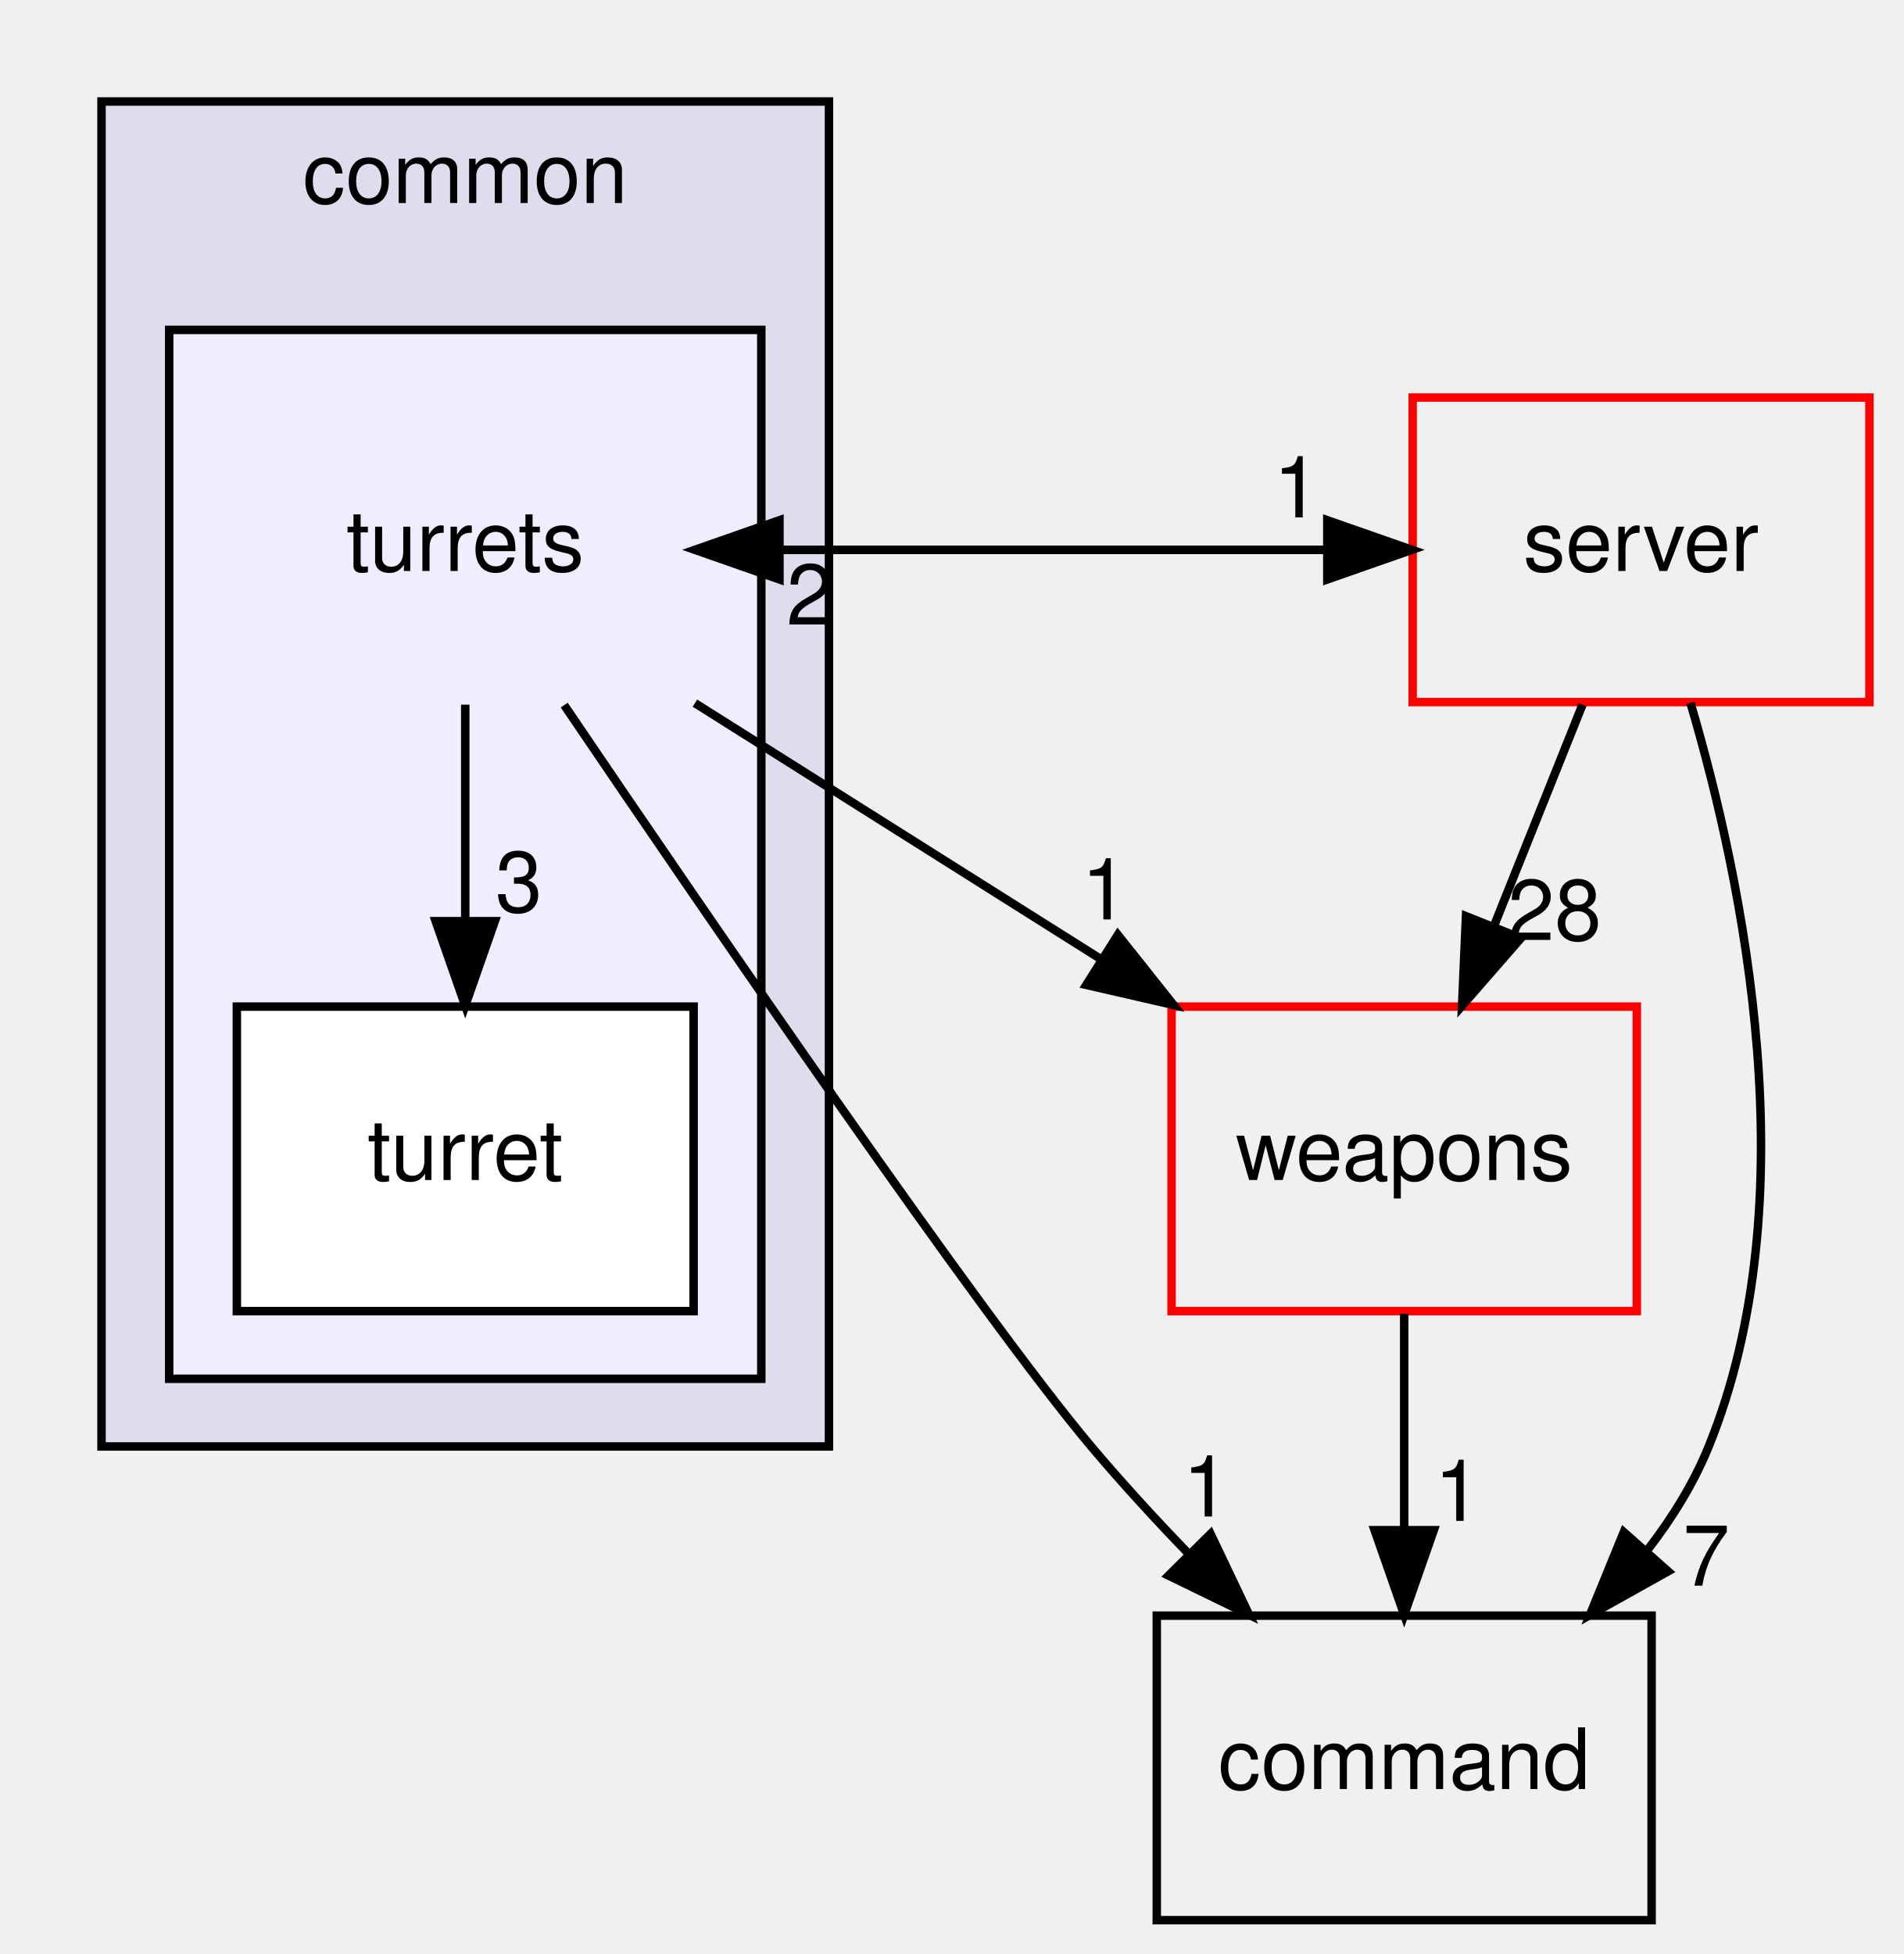
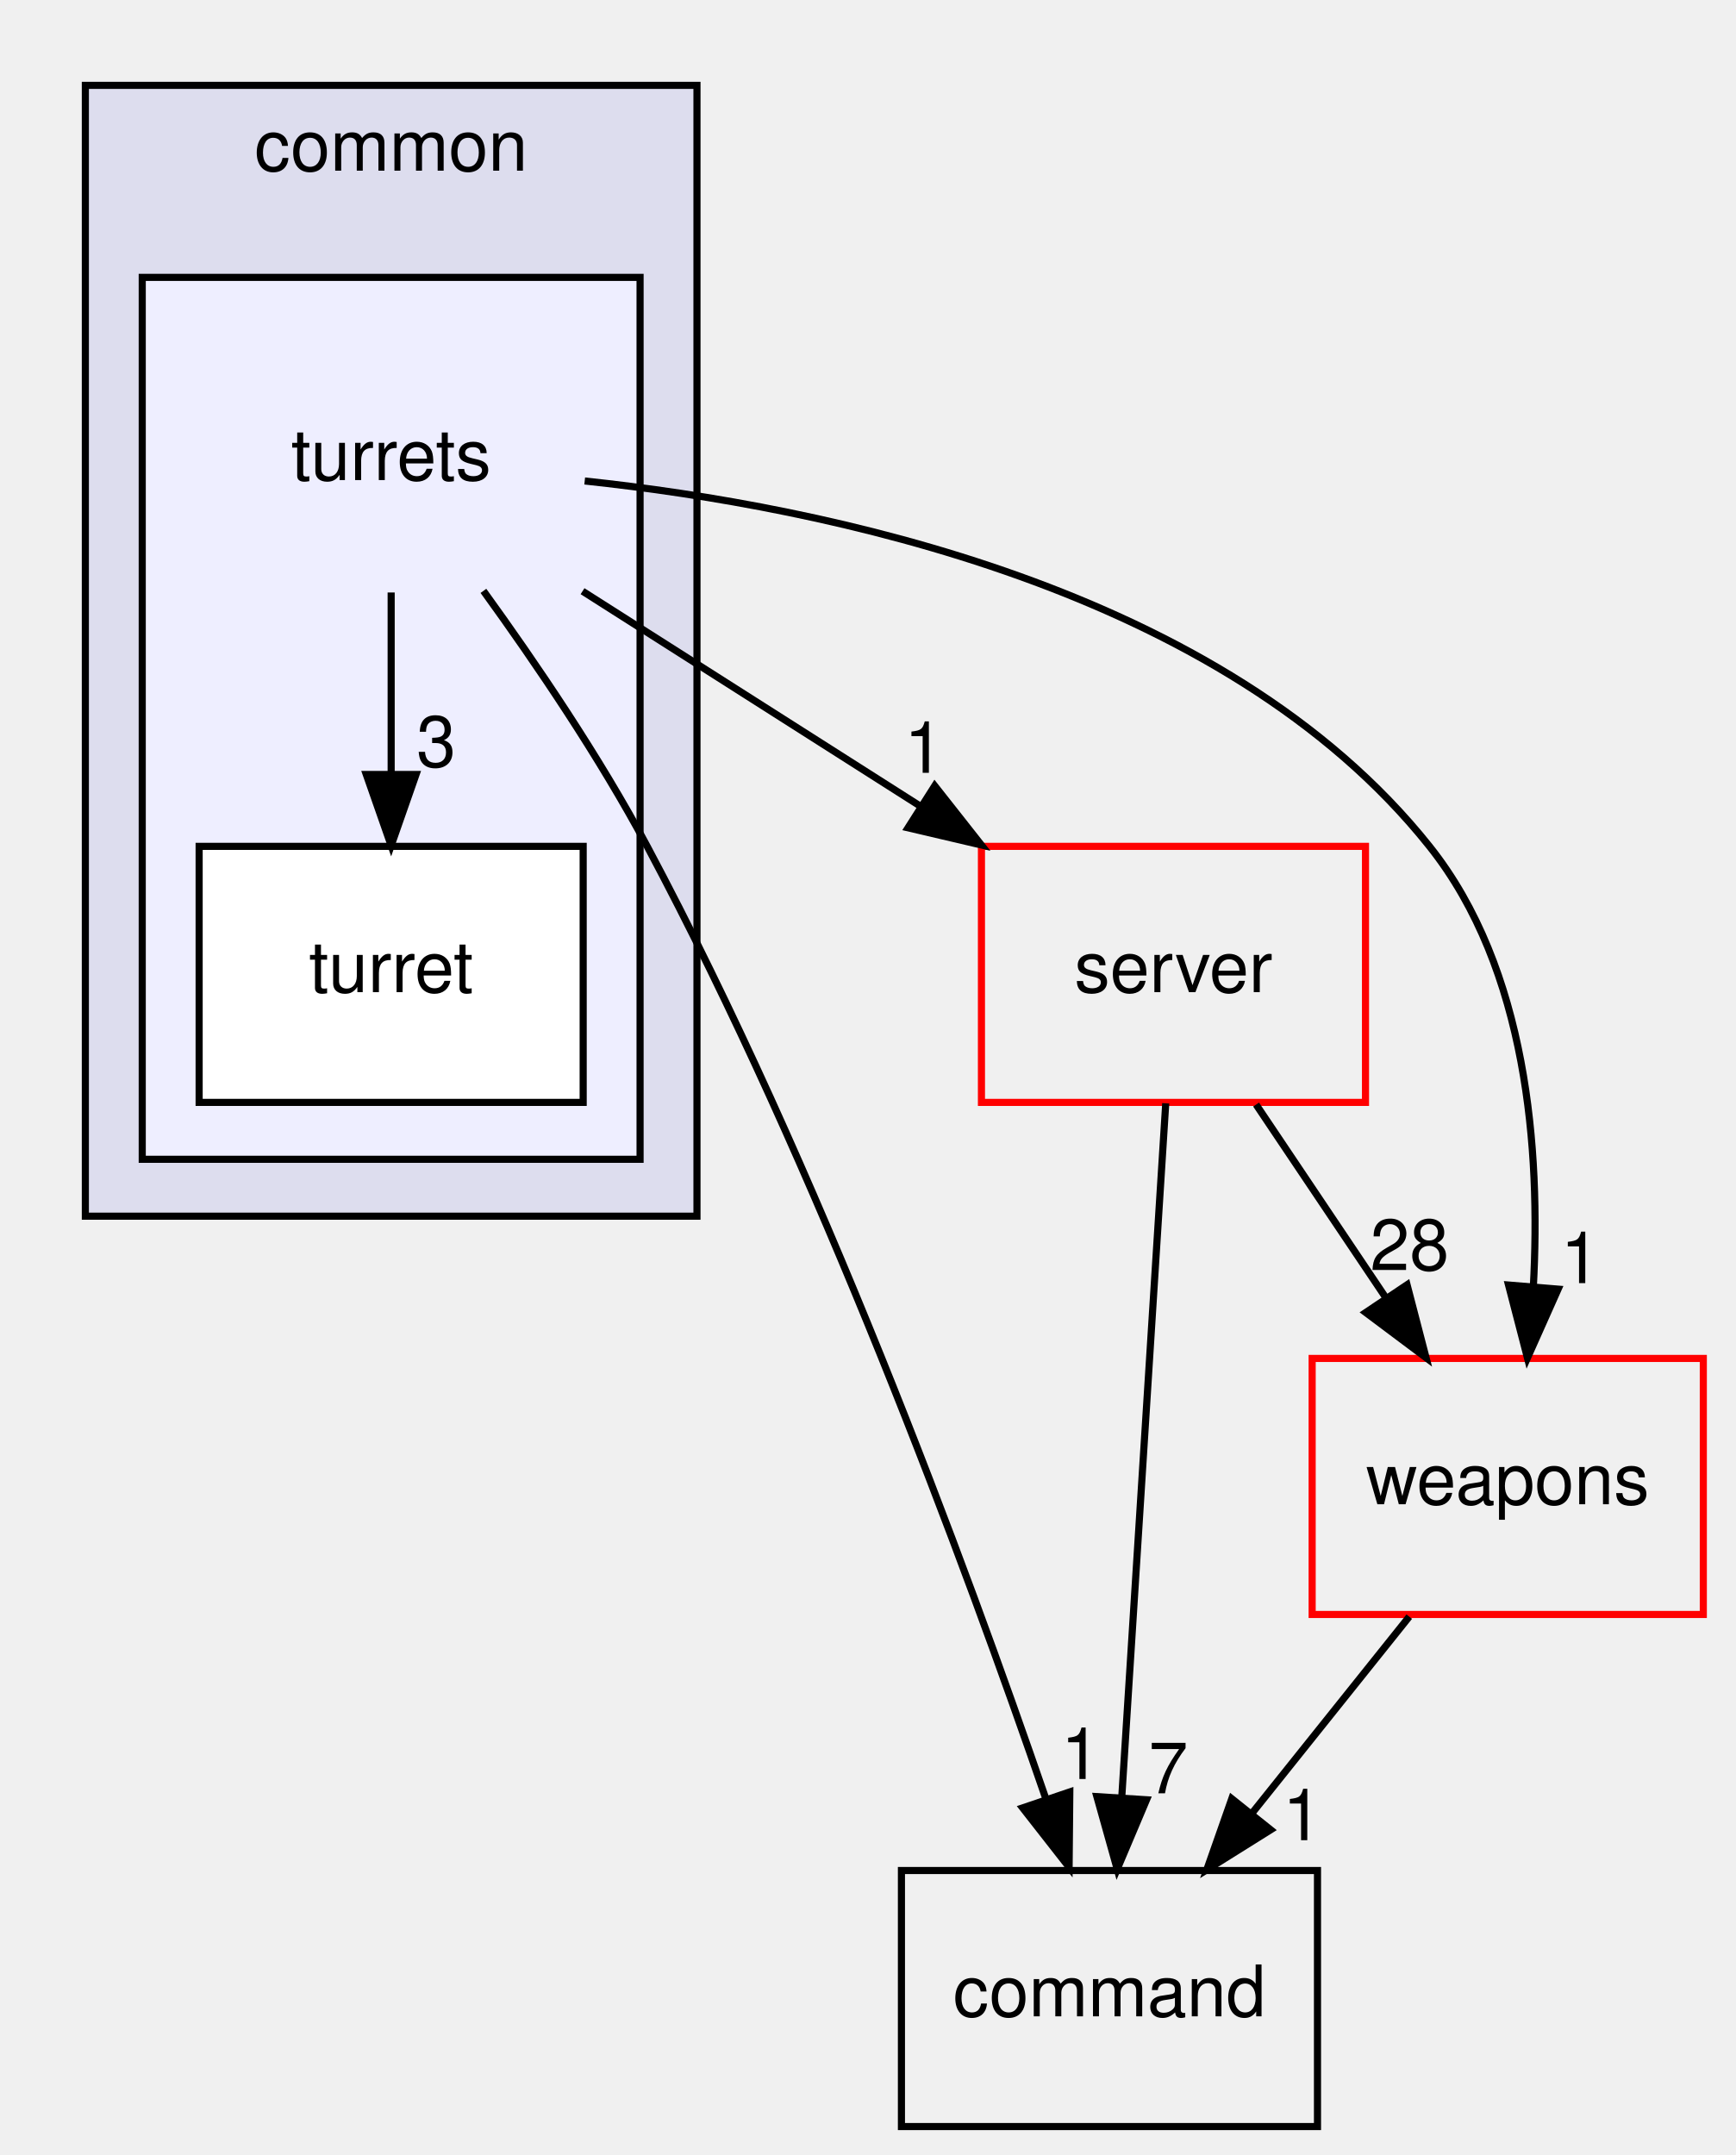
- <svg xmlns="http://www.w3.org/2000/svg" xmlns:xlink="http://www.w3.org/1999/xlink" width="225pt" height="231pt" viewBox="0.00 0.00 225.00 231.00">
-   <g id="graph0" class="graph" transform="scale(1 1) rotate(0) translate(4 227)">
+ <svg xmlns="http://www.w3.org/2000/svg" xmlns:xlink="http://www.w3.org/1999/xlink" width="244pt" height="303pt" viewBox="0.00 0.00 244.00 303.00">
+   <g id="graph0" class="graph" transform="scale(1 1) rotate(0) translate(4 299)">
    <g id="clust1" class="cluster">
      <g id="a_clust1">
        <a xlink:href="dir_bdd9a5d540de89e9fe90efdfc6973a4f.html" target="_top" xlink:title="common">
-           <polygon fill="#ddddee" stroke="black" points="8,-56 8,-215 94,-215 94,-56 8,-56" />
-           <text text-anchor="middle" x="51" y="-203" font-family="Helvetica,sans-Serif" font-size="10.00">common</text>
+           <polygon fill="#ddddee" stroke="black" points="8,-128 8,-287 94,-287 94,-128 8,-128" />
+           <text text-anchor="middle" x="51" y="-275" font-family="Helvetica,sans-Serif" font-size="10.00">common</text>
        </a>
      </g>
    </g>
    <g id="clust2" class="cluster">
      <g id="a_clust2">
        <a xlink:href="dir_9235eaa0c1d724c4ee31bc3cf0de8eae.html" target="_top">
-           <polygon fill="#eeeeff" stroke="black" points="16,-64 16,-188 86,-188 86,-64 16,-64" />
+           <polygon fill="#eeeeff" stroke="black" points="16,-136 16,-260 86,-260 86,-136 16,-136" />
        </a>
      </g>
    </g>
    <g id="node1" class="node">
-       <text text-anchor="middle" x="51" y="-159.5" font-family="Helvetica,sans-Serif" font-size="10.00">turrets</text>
+       <text text-anchor="middle" x="51" y="-231.5" font-family="Helvetica,sans-Serif" font-size="10.00">turrets</text>
    </g>
    <g id="node2" class="node">
      <g id="a_node2">
        <a xlink:href="dir_fa2a09f1361e1aa682b62127b5a1aaea.html" target="_top" xlink:title="turret">
-           <polygon fill="white" stroke="black" points="78,-108 24,-108 24,-72 78,-72 78,-108" />
-           <text text-anchor="middle" x="51" y="-87.5" font-family="Helvetica,sans-Serif" font-size="10.00">turret</text>
+           <polygon fill="white" stroke="black" points="78,-180 24,-180 24,-144 78,-144 78,-180" />
+           <text text-anchor="middle" x="51" y="-159.5" font-family="Helvetica,sans-Serif" font-size="10.00">turret</text>
        </a>
      </g>
    </g>
-     <g id="edge5" class="edge">
-       <path fill="none" stroke="black" d="M51,-143.697C51,-135.983 51,-126.712 51,-118.112" />
-       <polygon fill="black" stroke="black" points="54.5,-118.104 51,-108.104 47.5,-118.104 54.5,-118.104" />
-       <g id="a_edge5-headlabel">
+     <g id="edge4" class="edge">
+       <path fill="none" stroke="black" d="M51,-215.697C51,-207.983 51,-198.712 51,-190.112" />
+       <polygon fill="black" stroke="black" points="54.5,-190.104 51,-180.104 47.5,-190.104 54.5,-190.104" />
+       <g id="a_edge4-headlabel">
        <a xlink:href="dir_000089_000090.html" target="_top" xlink:title="3">
-           <text text-anchor="middle" x="57.339" y="-119.199" font-family="Helvetica,sans-Serif" font-size="10.00">3</text>
+           <text text-anchor="middle" x="57.339" y="-191.199" font-family="Helvetica,sans-Serif" font-size="10.00">3</text>
        </a>
      </g>
    </g>
    <g id="node3" class="node">
      <g id="a_node3">
        <a xlink:href="dir_a56f470e76ece29cc39dabf8fca9d882.html" target="_top" xlink:title="command">
-           <polygon fill="none" stroke="black" points="191.25,-36 132.75,-36 132.75,-0 191.25,-0 191.25,-36" />
-           <text text-anchor="middle" x="162" y="-15.5" font-family="Helvetica,sans-Serif" font-size="10.00">command</text>
+           <polygon fill="none" stroke="black" points="181.25,-36 122.75,-36 122.75,-0 181.25,-0 181.25,-36" />
+           <text text-anchor="middle" x="152" y="-15.5" font-family="Helvetica,sans-Serif" font-size="10.00">command</text>
        </a>
      </g>
    </g>
-     <g id="edge6" class="edge">
-       <path fill="none" stroke="black" d="M62.699,-143.644C80.043,-118.047 111.931,-71.526 125,-56 128.583,-51.743 132.57,-47.405 136.561,-43.269" />
-       <polygon fill="black" stroke="black" points="139.112,-45.667 143.667,-36.101 134.141,-40.739 139.112,-45.667" />
-       <g id="a_edge6-headlabel">
+     <g id="edge5" class="edge">
+       <path fill="none" stroke="black" d="M63.973,-215.921C71.297,-205.811 80.297,-192.561 87,-180 111.074,-134.886 131.785,-78.865 143.019,-46.202" />
+       <polygon fill="black" stroke="black" points="146.425,-47.056 146.325,-36.461 139.796,-44.806 146.425,-47.056" />
+       <g id="a_edge5-headlabel">
        <a xlink:href="dir_000089_000007.html" target="_top" xlink:title="1">
-           <text text-anchor="middle" x="138.598" y="-47.719" font-family="Helvetica,sans-Serif" font-size="10.00">1</text>
+           <text text-anchor="middle" x="147.958" y="-48.872" font-family="Helvetica,sans-Serif" font-size="10.00">1</text>
        </a>
      </g>
    </g>
    <g id="node4" class="node">
      <g id="a_node4">
        <a xlink:href="dir_41e1742e44e2de38b3bc91f993fed282.html" target="_top" xlink:title="server">
-           <polygon fill="none" stroke="red" points="217,-180 163,-180 163,-144 217,-144 217,-180" />
-           <text text-anchor="middle" x="190" y="-159.5" font-family="Helvetica,sans-Serif" font-size="10.00">server</text>
+           <polygon fill="none" stroke="red" points="188,-180 134,-180 134,-144 188,-144 188,-180" />
+           <text text-anchor="middle" x="161" y="-159.5" font-family="Helvetica,sans-Serif" font-size="10.00">server</text>
        </a>
      </g>
    </g>
-     <g id="edge7" class="edge">
-       <path fill="none" stroke="black" d="M78.148,-162C102.981,-162 127.814,-162 152.647,-162" />
-       <polygon fill="black" stroke="black" points="152.911,-165.5 162.911,-162 152.911,-158.5 152.911,-165.5" />
-       <g id="a_edge7-headlabel">
+     <g id="edge6" class="edge">
+       <path fill="none" stroke="black" d="M77.909,-215.876C92.158,-206.808 109.846,-195.552 125.236,-185.759" />
+       <polygon fill="black" stroke="black" points="127.43,-188.511 133.988,-180.19 123.672,-182.606 127.43,-188.511" />
+       <g id="a_edge6-headlabel">
        <a xlink:href="dir_000089_000109.html" target="_top" xlink:title="1">
-           <text text-anchor="middle" x="149.316" y="-165.839" font-family="Helvetica,sans-Serif" font-size="10.00">1</text>
+           <text text-anchor="middle" x="125.922" y="-190.337" font-family="Helvetica,sans-Serif" font-size="10.00">1</text>
        </a>
      </g>
    </g>
    <g id="node5" class="node">
      <g id="a_node5">
        <a xlink:href="dir_67782cf2b73ff31781b25ce4541674e7.html" target="_top" xlink:title="weapons">
-           <polygon fill="none" stroke="red" points="189.5,-108 134.5,-108 134.5,-72 189.5,-72 189.5,-108" />
-           <text text-anchor="middle" x="162" y="-87.5" font-family="Helvetica,sans-Serif" font-size="10.00">weapons</text>
+           <polygon fill="none" stroke="red" points="235.5,-108 180.5,-108 180.5,-72 235.5,-72 235.5,-108" />
+           <text text-anchor="middle" x="208" y="-87.5" font-family="Helvetica,sans-Serif" font-size="10.00">weapons</text>
        </a>
      </g>
    </g>
-     <g id="edge8" class="edge">
-       <path fill="none" stroke="black" d="M78.154,-143.876C92.532,-134.808 110.381,-123.552 125.91,-113.759" />
-       <polygon fill="black" stroke="black" points="128.15,-116.484 134.742,-108.19 124.416,-110.564 128.15,-116.484" />
-       <g id="a_edge8-headlabel">
+     <g id="edge7" class="edge">
+       <path fill="none" stroke="black" d="M78.214,-231.374C111.8,-227.796 168.013,-216.38 197,-180 210.752,-162.74 212.648,-137.307 211.6,-118.044" />
+       <polygon fill="black" stroke="black" points="215.087,-117.744 210.772,-108.068 208.111,-118.323 215.087,-117.744" />
+       <g id="a_edge7-headlabel">
        <a xlink:href="dir_000089_000093.html" target="_top" xlink:title="1">
-           <text text-anchor="middle" x="126.624" y="-118.303" font-family="Helvetica,sans-Serif" font-size="10.00">1</text>
+           <text text-anchor="middle" x="218.214" y="-118.592" font-family="Helvetica,sans-Serif" font-size="10.00">1</text>
+         </a>
+       </g>
+     </g>
+     <g id="edge1" class="edge">
+       <path fill="none" stroke="black" d="M159.914,-143.871C158.381,-119.67 155.563,-75.211 153.736,-46.393" />
+       <polygon fill="black" stroke="black" points="157.215,-45.948 153.089,-36.189 150.229,-46.391 157.215,-45.948" />
+       <g id="a_edge1-headlabel">
+         <a xlink:href="dir_000109_000007.html" target="_top" xlink:title="7">
+           <text text-anchor="middle" x="160.276" y="-46.856" font-family="Helvetica,sans-Serif" font-size="10.00">7</text>
+         </a>
+       </g>
+     </g>
+     <g id="edge2" class="edge">
+       <path fill="none" stroke="black" d="M172.618,-143.697C178.139,-135.474 184.847,-125.483 190.932,-116.421" />
+       <polygon fill="black" stroke="black" points="193.847,-118.358 196.516,-108.104 188.035,-114.456 193.847,-118.358" />
+       <g id="a_edge2-headlabel">
+         <a xlink:href="dir_000109_000093.html" target="_top" xlink:title="28">
+           <text text-anchor="middle" x="194.201" y="-120.425" font-family="Helvetica,sans-Serif" font-size="10.00">28</text>
        </a>
      </g>
    </g>
    <g id="edge3" class="edge">
-       <path fill="none" stroke="black" d="M162.911,-162C138.078,-162 113.245,-162 88.413,-162" />
-       <polygon fill="black" stroke="black" points="88.148,-158.5 78.148,-162 88.148,-165.5 88.148,-158.5" />
+       <path fill="none" stroke="black" d="M194.157,-71.697C187.511,-63.389 179.422,-53.277 172.113,-44.141" />
+       <polygon fill="black" stroke="black" points="174.664,-41.727 165.683,-36.104 169.197,-46.099 174.664,-41.727" />
      <g id="a_edge3-headlabel">
-         <a xlink:href="dir_000109_000089.html" target="_top" xlink:title="2">
-           <text text-anchor="middle" x="91.743" y="-153.161" font-family="Helvetica,sans-Serif" font-size="10.00">2</text>
-         </a>
-       </g>
-     </g>
-     <g id="edge1" class="edge">
-       <path fill="none" stroke="black" d="M195.841,-143.914C202.155,-122.517 209.834,-85.133 198,-56 196.245,-51.68 193.716,-47.587 190.801,-43.808" />
-       <polygon fill="black" stroke="black" points="193.2,-41.238 183.951,-36.069 187.958,-45.877 193.2,-41.238" />
-       <g id="a_edge1-headlabel">
-         <a xlink:href="dir_000109_000007.html" target="_top" xlink:title="7">
-           <text text-anchor="middle" x="197.708" y="-39.547" font-family="Helvetica,sans-Serif" font-size="10.00">7</text>
-         </a>
-       </g>
-     </g>
-     <g id="edge2" class="edge">
-       <path fill="none" stroke="black" d="M183.079,-143.697C179.925,-135.813 176.122,-126.304 172.619,-117.546" />
-       <polygon fill="black" stroke="black" points="175.805,-116.089 168.842,-108.104 169.306,-118.689 175.805,-116.089" />
-       <g id="a_edge2-headlabel">
-         <a xlink:href="dir_000109_000093.html" target="_top" xlink:title="28">
-           <text text-anchor="middle" x="179.777" y="-115.872" font-family="Helvetica,sans-Serif" font-size="10.00">28</text>
-         </a>
-       </g>
-     </g>
-     <g id="edge4" class="edge">
-       <path fill="none" stroke="black" d="M162,-71.697C162,-63.983 162,-54.712 162,-46.112" />
-       <polygon fill="black" stroke="black" points="165.5,-46.104 162,-36.104 158.5,-46.104 165.5,-46.104" />
-       <g id="a_edge4-headlabel">
        <a xlink:href="dir_000093_000007.html" target="_top" xlink:title="1">
-           <text text-anchor="middle" x="168.339" y="-47.199" font-family="Helvetica,sans-Serif" font-size="10.00">1</text>
+           <text text-anchor="middle" x="179.126" y="-40.26" font-family="Helvetica,sans-Serif" font-size="10.00">1</text>
        </a>
      </g>
    </g>
  </g>
</svg>
